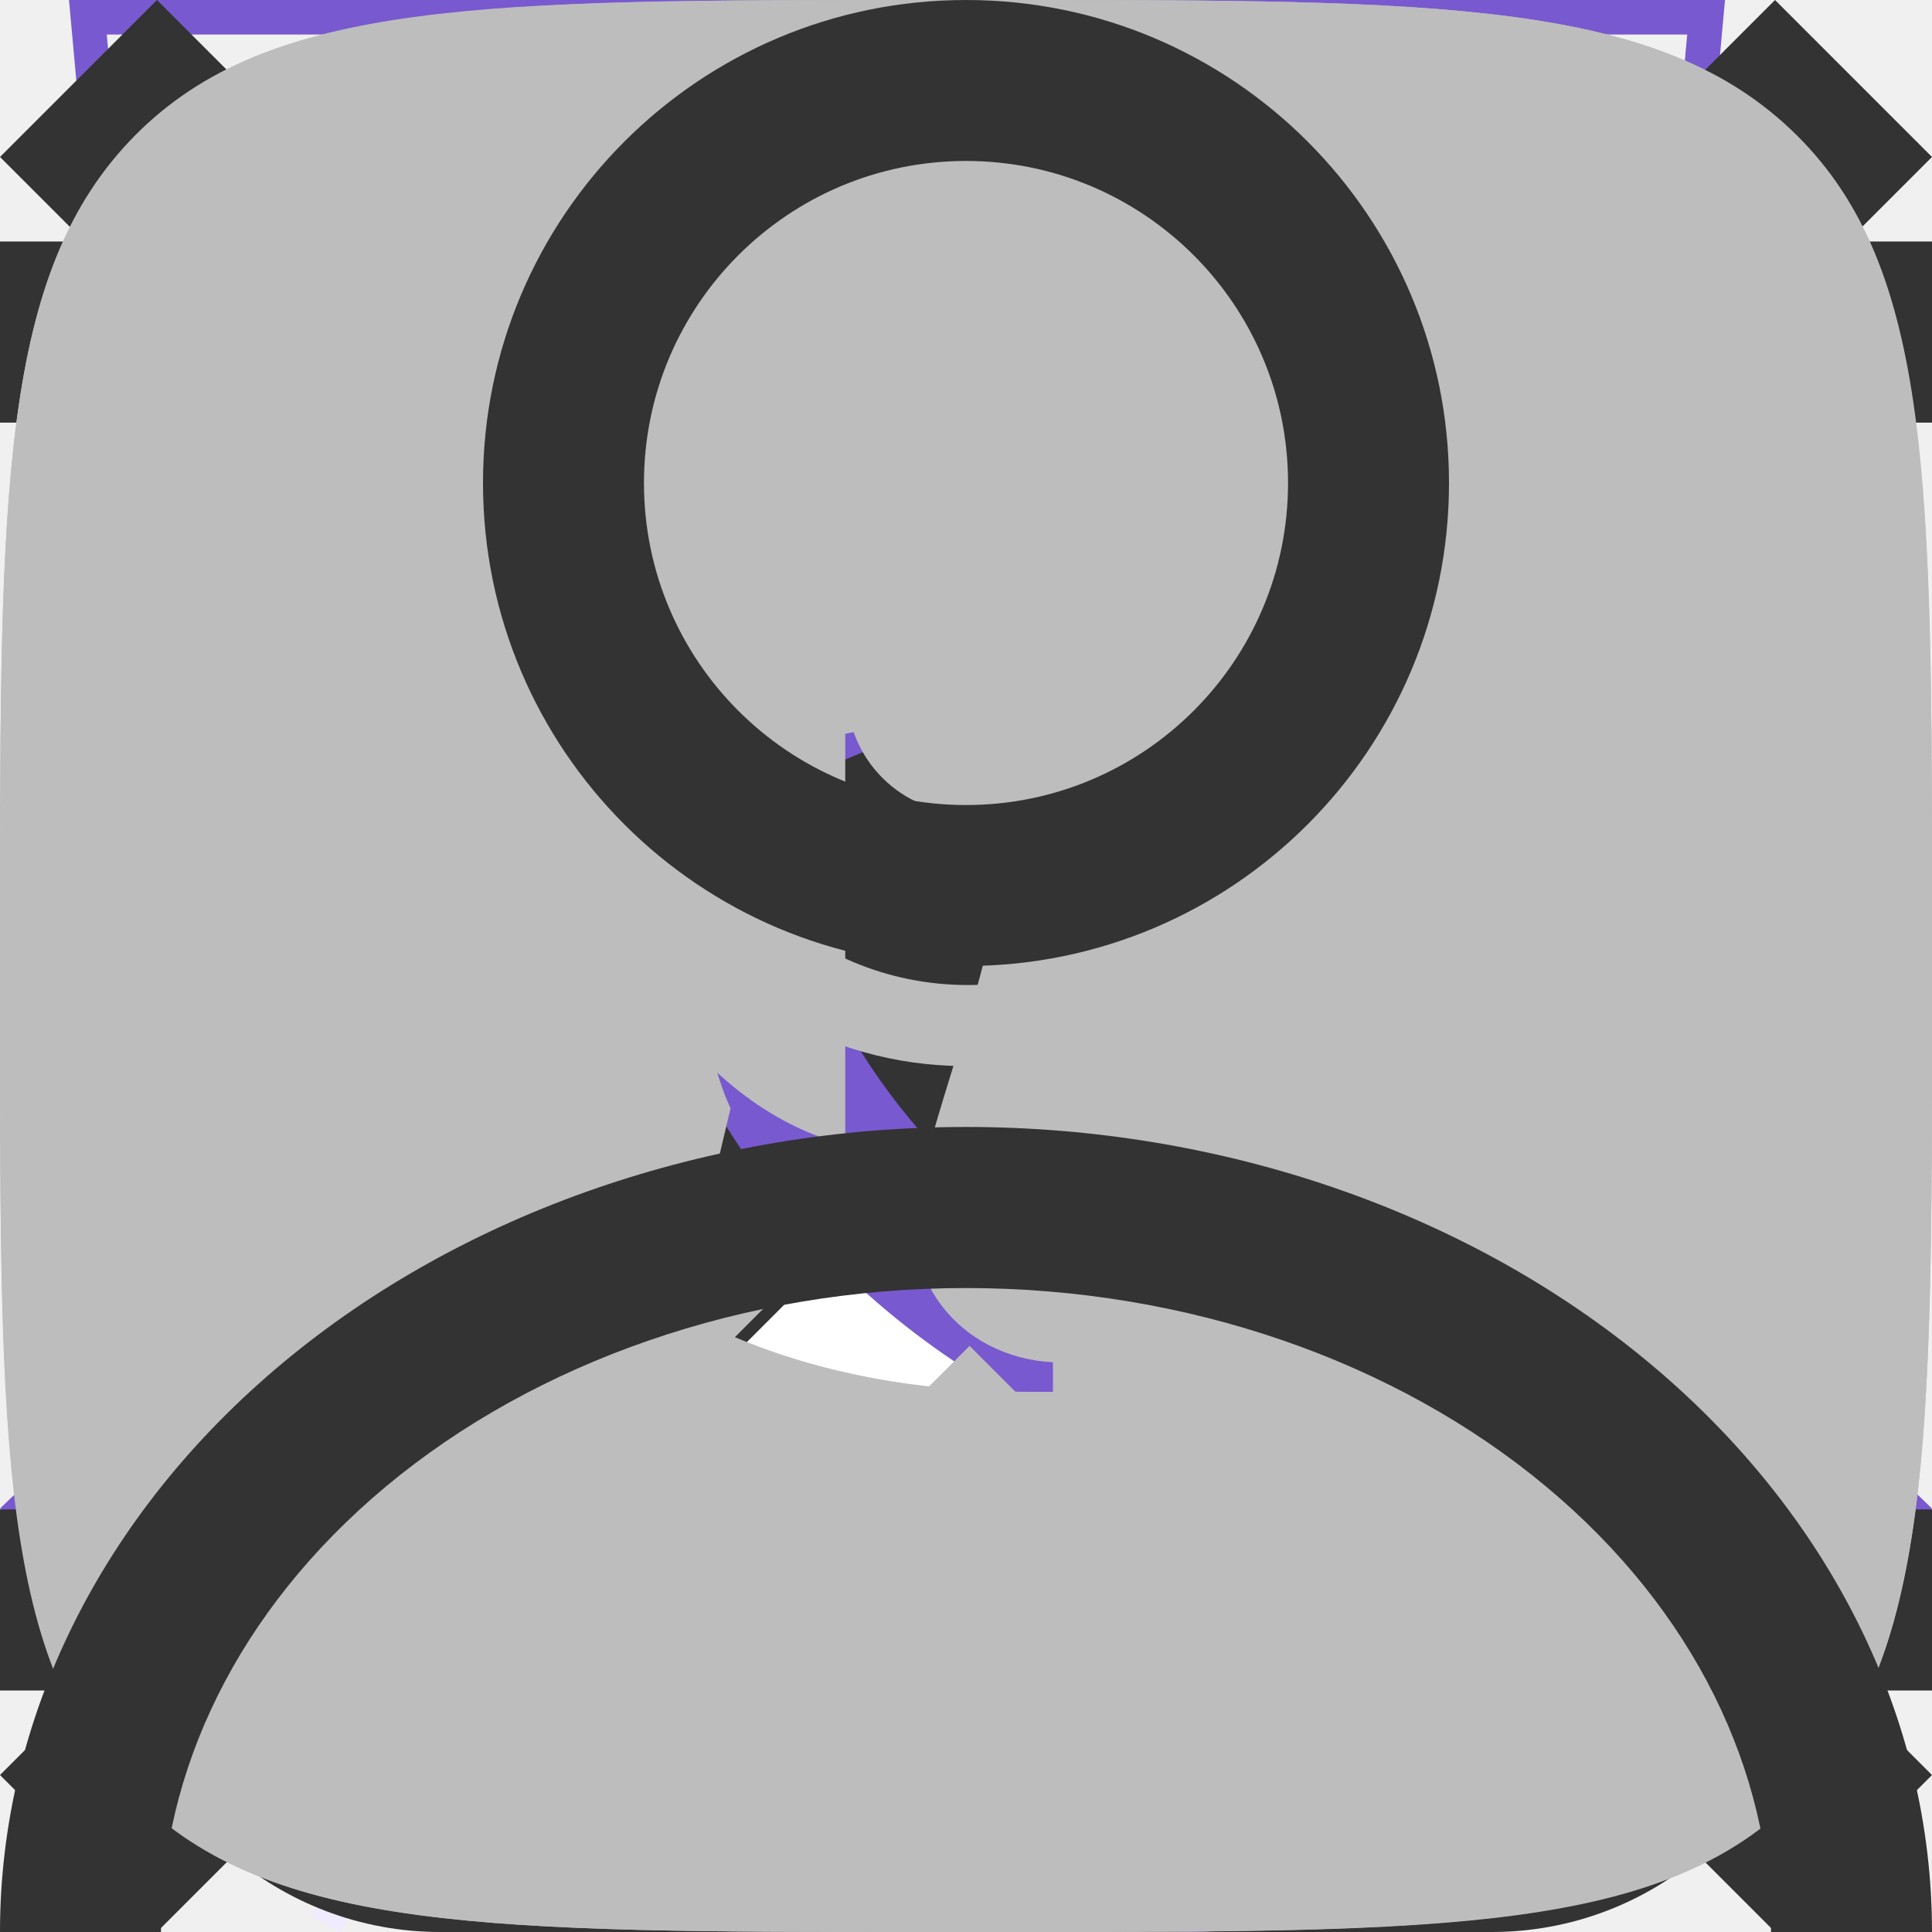
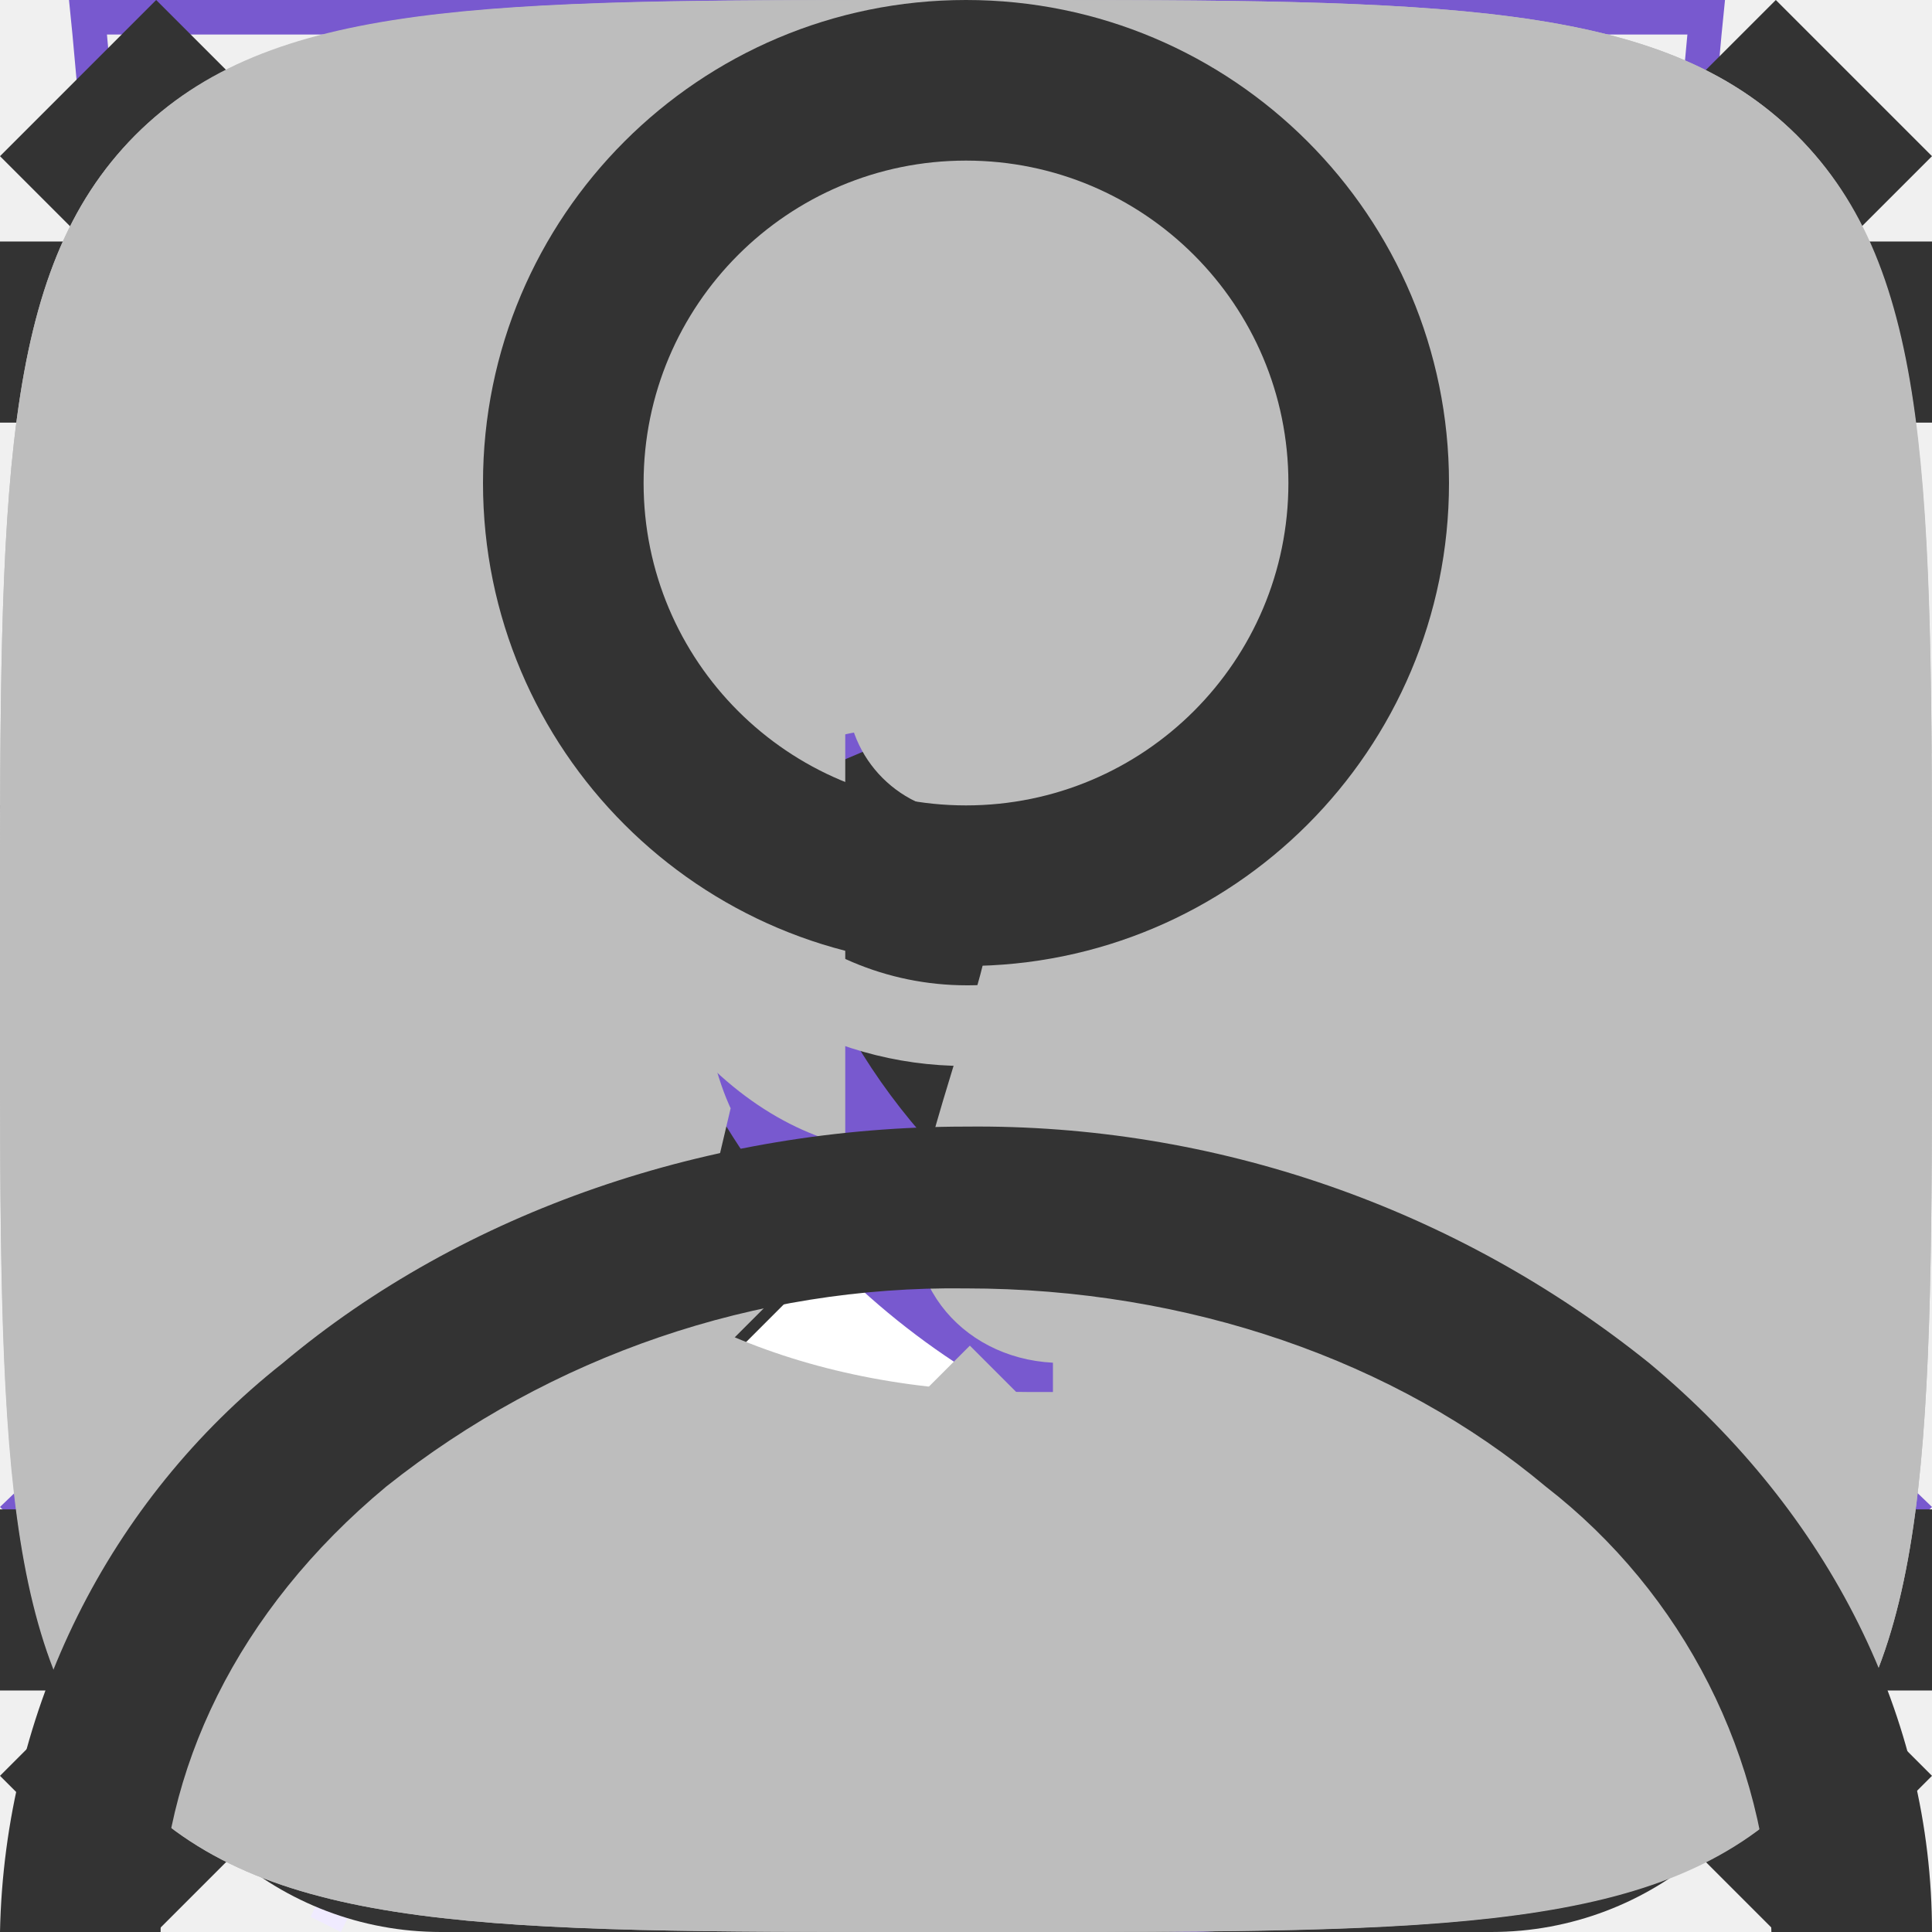
<svg xmlns="http://www.w3.org/2000/svg">
  <style>:root svg:not(:target){display:none}</style>
  <svg viewBox="0 0 13 16" fill="none" id="address">
-     <path fill-rule="evenodd" clip-rule="evenodd" d="M11.8 6.5C11.8 8.83 10.433 10.917 8.888 12.511C8.132 13.291 7.371 13.913 6.799 14.339C6.692 14.419 6.592 14.492 6.5 14.557C6.408 14.492 6.308 14.419 6.201 14.339C5.629 13.913 4.868 13.291 4.112 12.511C2.567 10.917 1.2 8.83 1.2 6.5C1.2 3.573 3.573 1.2 6.5 1.2C9.427 1.2 11.8 3.573 11.8 6.5ZM13 6.5C13 12.09 6.5 16 6.5 16C6.5 16 0 12.09 0 6.5C0 2.91 2.91 0 6.5 0C10.09 0 13 2.91 13 6.5ZM8.8 6.5C8.8 7.77 7.77 8.8 6.5 8.8C5.23 8.8 4.2 7.77 4.2 6.5C4.2 5.23 5.23 4.2 6.5 4.2C7.77 4.2 8.8 5.23 8.8 6.5ZM10 6.5C10 8.433 8.433 10 6.5 10C4.567 10 3 8.433 3 6.5C3 4.567 4.567 3 6.5 3C8.433 3 10 4.567 10 6.5Z" fill="#7859CF" />
+     <path fill-rule="evenodd" clip-rule="evenodd" d="M11.8 6.5c0 2.33-1.37 4.42-2.91 6.01a17.54 17.54 0 0 1-2.39 2.05 16.93 16.93 0 0 1-2.39-2.05c-1.54-1.6-2.91-3.68-2.91-6.01a5.3 5.3 0 1 1 10.6 0Zm1.2 0c0 5.59-6.5 9.5-6.5 9.5s-6.5-3.91-6.5-9.5a6.5 6.5 0 0 1 13 0Zm-4.2 0a2.3 2.3 0 1 1-4.6 0 2.3 2.3 0 0 1 4.6 0Zm1.2 0a3.5 3.5 0 1 1-7 0 3.5 3.5 0 0 1 7 0Z" fill="#7859CF" />
  </svg>
-   <svg viewBox="0 0 46 56" fill="none" id="adv-eco">
-     <path fill-rule="evenodd" clip-rule="evenodd" d="M38.707 22.122C39.476 15.557 40.204 9.35 46 4C19.507 4 11.847 12.128 8 18C-0.542 31.037 7.085 43.67 8.711 46.086C7.761 47.97 6.845 49.823 5.969 51.596C5.288 52.973 4.63 54.302 4 55.56L4.881 56C5.516 54.732 6.179 53.392 6.865 52.004C7.713 50.288 8.597 48.499 9.512 46.682C12.107 47.549 23.965 50.865 31.5 42C37.157 35.345 37.952 28.562 38.707 22.122Z" fill="#F0EBFF" />
-     <path fill-rule="evenodd" clip-rule="evenodd" d="M5.232 41.055C9.19 33.258 13.686 25.095 18.267 20L19 20.656C14.431 25.738 9.93 33.953 5.968 41.779C6.346 41.902 6.888 42.065 7.561 42.233C8.957 42.58 10.899 42.94 13.09 43C17.474 43.12 22.753 42.041 26.738 37.352C32.198 30.928 32.963 24.406 33.721 17.946L33.736 17.817C34.417 12.006 35.12 6.183 39.611 1.023C27.821 1.252 20.13 3.185 14.944 5.698C9.443 8.363 6.692 11.716 4.836 14.548C0.283 21.498 0.518 28.31 1.903 33.426C2.596 35.99 3.578 38.12 4.386 39.608C4.706 40.197 4.998 40.684 5.232 41.055ZM4.711 42.086C3.085 39.67 -4.542 27.037 4 14C7.776 8.236 15.226 0.299 40.552 0.008C41.029 0.003 41.511 -2.58931e-06 42 1.81779e-09C41.641 0.331 41.301 0.666 40.98 1.004C36.114 6.12 35.429 11.964 34.707 18.122C33.952 24.562 33.157 31.345 27.5 38C19.965 46.865 8.106 43.549 5.512 42.682C4.597 44.499 3.713 46.288 2.865 48.004C2.179 49.392 1.516 50.732 0.881 52L0 51.56C0.63 50.302 1.288 48.973 1.969 47.596C2.845 45.823 3.761 43.97 4.711 42.086Z" fill="#7859CF" />
+   <svg viewBox="0 0 52 56" fill="none" id="adv-eco">
+     <path fill-rule="evenodd" clip-rule="evenodd" d="M41.7 22.12c.78-6.56 1.5-12.77 7.3-18.12-26.5 0-34.15 8.13-38 14-8.54 13.04-.91 25.67.71 28.09a808.64 808.64 0 0 0-4.71 9.47l.88.44a825.82 825.82 0 0 1 4.63-9.32c2.6.87 14.45 4.19 21.99-4.68 5.66-6.66 6.45-13.44 7.2-19.88Z" fill="#F0EBFF" />
+     <path fill-rule="evenodd" clip-rule="evenodd" d="M8.23 41.05c3.96-7.8 8.46-15.96 13.04-21.05l.73.66c-4.57 5.08-9.07 13.3-13.03 21.12a26.2 26.2 0 0 0 7.12 1.22c4.38.12 9.66-.96 13.65-5.65 5.46-6.42 6.22-12.94 6.98-19.4l.02-.13c.68-5.81 1.38-11.64 5.87-16.8-11.79.23-19.48 2.16-24.67 4.68a23.8 23.8 0 0 0-10.1 8.85 22.6 22.6 0 0 0-2.94 18.88 28.93 28.93 0 0 0 3.33 7.63Zm-.52 1.04c-1.62-2.42-9.25-15.05-.71-28.09 3.78-5.76 11.23-13.7 36.55-14h1.45a22 22 0 0 0-1.02 1c-4.87 5.12-5.55 10.96-6.27 17.12-.76 6.44-1.55 13.22-7.21 19.88-7.54 8.87-19.4 5.55-21.99 4.68l-2.65 5.32c-.68 1.4-1.34 2.73-1.98 4l-.88-.44 1.97-3.96 2.74-5.51Z" fill="#7859CF" />
  </svg>
-   <svg viewBox="0 0 42 56" fill="none" id="adv-energy">
-     <path fill-rule="evenodd" clip-rule="evenodd" d="M19.973 35.2L38.135 4L4 30.675L19.973 35.2ZM26.027 24.8L7.866 56L42 29.325L26.027 24.8Z" fill="#F0EBFF" />
-     <path fill-rule="evenodd" clip-rule="evenodd" d="M34.135 0L0 26.675L15.973 31.2L3.866 52L38 25.325L22.027 20.8L34.135 0ZM35.832 25.75L20.514 21.411L30.657 3.987L2.168 26.25L17.486 30.589L7.343 48.013L35.832 25.75Z" fill="#7859CF" />
+   <svg viewBox="0 0 52 56" fill="none" id="adv-energy">
+     <path fill-rule="evenodd" clip-rule="evenodd" d="m24.97 35.2 18.16-31.2-34.13 26.68 15.97 4.52Zm6.06-10.4-18.16 31.2 34.13-26.68-15.97-4.52Z" fill="#F0EBFF" />
+     <path fill-rule="evenodd" clip-rule="evenodd" d="m39.13 0-34.13 26.68 15.97 4.52-12.1 20.8 34.13-26.68-15.97-4.52 12.1-20.8Zm1.7 25.75-15.32-4.34 10.15-17.42-28.5 22.26 15.33 4.34-10.15 17.42 28.5-22.26Z" fill="#7859CF" />
  </svg>
  <svg viewBox="0 0 52 56" fill="none" id="adv-fit">
-     <path d="M4 4H52L48 48L28 56L8 48L4 4Z" fill="#F0EBFF" />
-     <path fill-rule="evenodd" clip-rule="evenodd" d="M1.004 0H0L0.091 1L4 44L24 52L44 44L47.909 1L48 0H46.996H1.004ZM1.095 1L1.459 5H5H5.502H6.004H6.9H10.7H14.5H18.3H22.1H25.9H29.7H33.5H37.3H41.1H41.996H42.498H43H46.541L46.905 1H1.095ZM41.907 6H41.1H37.3H33.5H29.7H25.9H22.1H18.3H14.5H10.7H6.9H6.093L6.194 7.132L5.696 7.177L5.198 7.221L5.089 6H1.55L4.94 43.299L24 50.923L43.06 43.299L46.45 6H42.911L42.802 7.221L42.304 7.177L41.806 7.132L41.907 6ZM6.092 11.619L5.594 11.664L5.99 16.106L6.488 16.061L6.986 16.017L6.59 11.575L6.092 11.619ZM6.883 20.504L6.385 20.548L6.781 24.99L7.279 24.946L7.777 24.902L7.381 20.459L6.883 20.504ZM7.675 29.388L7.177 29.433L7.573 33.875L8.071 33.831L8.569 33.786L8.173 29.344L7.675 29.388ZM8.467 38.273L7.969 38.317L8.167 40.538L10.146 41.346L10.335 40.883L10.524 40.42L9.109 39.843L8.965 38.229L8.467 38.273ZM14.293 42.499L14.104 42.962L18.062 44.577L18.251 44.114L18.44 43.651L14.482 42.036L14.293 42.499ZM22.21 45.729L22.021 46.192L24 47L25.979 46.192L25.79 45.729L25.601 45.266L24 45.92L22.399 45.266L22.21 45.729ZM29.749 44.114L29.938 44.577L33.896 42.962L33.707 42.499L33.518 42.036L29.56 43.651L29.749 44.114ZM37.665 40.883L37.854 41.346L39.833 40.538L40.031 38.317L39.533 38.273L39.035 38.229L38.891 39.843L37.476 40.42L37.665 40.883ZM39.929 33.831L40.427 33.875L40.823 29.433L40.325 29.388L39.827 29.344L39.431 33.786L39.929 33.831ZM40.721 24.946L41.219 24.99L41.615 20.548L41.117 20.504L40.618 20.459L40.223 24.902L40.721 24.946ZM41.512 16.061L42.01 16.106L42.406 11.664L41.908 11.619L41.41 11.575L41.014 16.017L41.512 16.061Z" fill="#7859CF" />
+     <path d="M4 4h48l-4 44-20 8-20-8-4-44Z" fill="#F0EBFF" />
+     <path fill-rule="evenodd" clip-rule="evenodd" d="M1 0h-1l.1 1 3.9 43 20 8 20-8 3.9-43 .1-1h-47Zm.1 1 .36 4h45.08l.37-4h-45.81Zm40.8 5h-35.8l.1 1.13-.5.05-.5.04-.11-1.22h-3.54l3.39 37.3 19.06 7.62 19.06-7.62 3.39-37.3h-3.54l-.1 1.22-.5-.04-.5-.05.1-1.13Zm-35.8 5.62-.5.04.39 4.45.5-.05.5-.04-.4-4.45-.5.05Zm.78 8.88-.5.05.4 4.44.5-.04.5-.05-.4-4.44-.5.04Zm.8 8.89-.5.04.4 4.45.5-.05.49-.04-.4-4.45-.5.05Zm.79 8.88-.5.05.2 2.22 1.98.8.18-.46.2-.46-1.42-.58-.15-1.61-.5.04Zm5.82 4.23-.19.46 3.96 1.62.2-.47.18-.46-3.96-1.61-.19.46Zm7.92 3.23-.19.46 1.98.81 1.98-.8-.19-.47-.19-.46-1.6.65-1.6-.65-.19.46Zm7.54-1.62.19.47 3.96-1.62-.2-.46-.18-.46-3.96 1.61.19.46Zm7.92-3.23.18.47 1.98-.81.2-2.22-.5-.05-.5-.04-.14 1.61-1.41.58.19.46Zm2.26-7.05.5.05.4-4.45-.5-.04-.5-.05-.4 4.45.5.04Zm.8-8.88.49.04.4-4.44-.5-.05-.5-.04-.4 4.44.5.05Zm.78-8.89.5.05.4-4.45-.5-.04-.5-.05-.4 4.45.5.04Z" fill="#7859CF" />
  </svg>
-   <svg viewBox="0 0 50 56" fill="none" id="adv-speed">
-     <path fill-rule="evenodd" clip-rule="evenodd" d="M23 4H31V7H28V10.021C31.815 10.185 35.39 11.277 38.503 13.079C40.354 11.148 44.755 13.246 43.264 16.736C43.231 16.704 43.198 16.672 43.166 16.639C47.385 20.809 50 26.599 50 33C50 45.703 39.703 56 27 56C14.297 56 4 45.703 4 33C4 26.33 6.839 20.323 11.376 16.122C11.159 16.322 10.946 16.527 10.736 16.736C8.707 13.707 13.32 10.582 15.498 13.078C18.61 11.277 22.185 10.185 26 10.021V7H23V4Z" fill="#F0EBFF" />
-     <path fill-rule="evenodd" clip-rule="evenodd" d="M26 1H20V2L22 2L24 2H26V1ZM24 3H26H27V2V1V0H26H20H19V1V2V3H20H22V6.021C18.546 6.169 15.29 7.078 12.394 8.586L12.254 8.425C10.716 6.657 8.395 6.983 6.955 8.024C6.215 8.559 5.603 9.338 5.352 10.277C5.094 11.244 5.243 12.303 5.906 13.293L6.029 13.476C2.284 17.568 0 23.017 0 29C0 41.703 10.297 52 23 52C35.703 52 46 41.703 46 29C46 23.04 43.733 17.61 40.014 13.524L40.183 13.13C40.645 12.047 40.675 11.002 40.352 10.087C40.034 9.186 39.402 8.488 38.666 8.026C37.259 7.143 35.133 6.972 33.777 8.391L33.596 8.581C30.703 7.076 27.45 6.169 24 6.021V3ZM23 7C19.141 7 15.513 7.994 12.36 9.739L12 9.947C10.586 10.764 9.267 11.735 8.069 12.842C3.722 16.861 1 22.613 1 29C1 41.15 10.85 51 23 51C35.15 51 45 41.15 45 29C45 22.925 42.538 17.425 38.556 13.444C38.432 13.319 38.306 13.196 38.179 13.075C36.915 11.871 35.513 10.821 34 9.947L33.636 9.737C30.483 7.993 26.858 7 23 7ZM11.498 9.078C10.011 9.939 8.629 10.96 7.377 12.12C7.16 12.321 6.946 12.527 6.737 12.736C6.518 12.41 6.377 12.083 6.301 11.762C5.754 9.449 8.613 7.448 10.647 8.423C10.954 8.571 11.242 8.786 11.498 9.078ZM34.503 9.079C36.067 9.984 37.515 11.068 38.819 12.303C38.969 12.446 39.117 12.59 39.264 12.736C39.43 12.347 39.523 11.975 39.554 11.623C39.763 9.287 37.244 7.881 35.451 8.482C35.098 8.6 34.773 8.797 34.503 9.079ZM23 31C24.105 31 25 30.105 25 29C25 28.205 24.536 27.518 23.864 27.196L22.95 27.001C21.869 27.027 21 27.912 21 29C21 30.105 21.895 31 23 31ZM22.364 26.068L21.018 21.132L20.978 20.985L21.026 20.842L22.526 16.342L23 14.919L23.474 16.342L24.974 20.842L25.022 20.985L24.982 21.132L23.636 26.068C23.766 26.096 23.892 26.132 24.015 26.176L31.564 12.755L32.436 13.245L24.886 26.667C25.566 27.217 26 28.058 26 29C26 30.657 24.657 32 23 32C21.343 32 20 30.657 20 29C20 27.561 21.012 26.359 22.364 26.068ZM22.022 21.015L23 24.6L23.978 21.015L23 18.081L22.022 21.015Z" fill="#7859CF" />
+   <svg viewBox="0 0 52 56" fill="none" id="adv-speed">
+     <path fill-rule="evenodd" clip-rule="evenodd" d="M24 4h8v3h-3v3.02c3.82.16 7.39 1.26 10.5 3.06 1.85-1.93 6.26.17 4.76 3.66l-.1-.1a23 23 0 1 1-32.43.1c-2.02-3.03 2.59-6.16 4.77-3.66 3.11-1.8 6.68-2.9 10.5-3.06v-3.02h-3v-3Z" fill="#F0EBFF" />
+     <path fill-rule="evenodd" clip-rule="evenodd" d="M27 1h-6v1h6v-1Zm-2 2h3v-3h-8v3h3v3.02a22.87 22.87 0 0 0-9.6 2.57l-.15-.17c-1.53-1.76-3.85-1.44-5.3-.4a4.14 4.14 0 0 0-1.6 2.26c-.26.96-.1 2.02.56 3.01l.12.19a23 23 0 1 0 33.99.05l.16-.4c.47-1.08.5-2.13.17-3.04-.32-.9-.95-1.6-1.68-2.06-1.41-.89-3.54-1.06-4.9.36l-.17.2a22.87 22.87 0 0 0-9.6-2.57v-3.02Zm-1 4c-3.86 0-7.49 1-10.64 2.74l-.36.2a22 22 0 1 0 22 0l-.36-.2a21.9 21.9 0 0 0-10.64-2.74Zm-11.5 2.08a23.08 23.08 0 0 0-4.76 3.66 2.98 2.98 0 0 1-.44-.98c-.55-2.31 2.31-4.31 4.35-3.34.3.15.6.37.85.66Zm23 0a23.08 23.08 0 0 1 4.76 3.66c.17-.4.26-.77.3-1.12.2-2.33-2.32-3.74-4.1-3.14-.36.12-.69.32-.96.6Zm-11.5 21.92a2 2 0 0 0 .86-3.8l-.91-.2a2 2 0 0 0 .05 4Zm-.64-4.93-1.34-4.94-.04-.14.05-.15 1.5-4.5.47-1.42.47 1.42 1.5 4.5.05.15-.04.14-1.34 4.94.37.1 7.55-13.42.88.5-7.55 13.42a3 3 0 1 1-2.53-.6Zm-.34-5.06.98 3.59.98-3.59-.98-2.93-.98 2.93Z" fill="#7859CF" />
  </svg>
  <svg viewBox="0 0 10 10" fill="none" id="arrow-down">
-     <path fill-rule="evenodd" clip-rule="evenodd" d="M0 4.192L1.239 3L5 6.617L8.761 3L10 4.192L5 9L0 4.192Z" fill="#7859CF" />
+     <path fill-rule="evenodd" clip-rule="evenodd" d="m0 4.2 1.24-1.2 3.76 3.62 3.76-3.62 1.24 1.2-5 4.8-5-4.8Z" fill="#7859CF" />
  </svg>
  <svg viewBox="0 0 10 10" fill="none" id="arrow-up">
-     <path fill-rule="evenodd" clip-rule="evenodd" d="M0 7.808L1.239 9L5 5.383L8.761 9L10 7.808L5 3L0 7.808Z" fill="#7859CF" />
+     <path fill-rule="evenodd" clip-rule="evenodd" d="m0 7.8 1.24 1.2 3.76-3.62 3.76 3.62 1.24-1.2-5-4.8-5 4.8Z" fill="#7859CF" />
  </svg>
  <svg viewBox="0 0 11 20" fill="none" id="arrow">
-     <path fill-rule="evenodd" clip-rule="evenodd" d="M9.717 0L11 1.321L2.567 10L11 18.679L9.717 20L0 10L9.717 0Z" fill="#7859CF" />
+     <path fill-rule="evenodd" clip-rule="evenodd" d="m9.72 0 1.28 1.32-8.43 8.68 8.43 8.68-1.28 1.32-9.72-10 9.72-10Z" fill="#7859CF" />
  </svg>
  <svg viewBox="0 0 16 16" fill="none" id="basket">
-     <path fill-rule="evenodd" clip-rule="evenodd" d="M5.661 3.875L5.894 6.667H10.107L10.339 3.875C10.453 2.507 9.373 1.333 8 1.333C6.627 1.333 5.547 2.507 5.661 3.875ZM11.444 6.667L11.668 3.986C11.847 1.84 10.153 0 8 0C5.847 0 4.153 1.84 4.332 3.986L4.556 6.667H1.347H0L0.19 8L1.006 13.71C1.194 15.024 2.319 16 3.646 16H12.354C13.681 16 14.806 15.024 14.994 13.71L15.809 8L16 6.667H14.653H11.444ZM11.333 8H11.28L11.058 10.667H14.082L14.463 8H11.333ZM9.942 8H6.058L6.28 10.667H9.72L9.942 8ZM4.72 8H4.667H1.537L1.918 10.667H4.942L4.72 8ZM6.613 14.667L6.391 12H9.609L9.387 14.667H6.613ZM10.947 12L10.725 14.667H12.354C13.017 14.667 13.58 14.179 13.674 13.522L13.891 12H10.947ZM5.053 12L5.275 14.667H3.646C2.983 14.667 2.42 14.179 2.326 13.522L2.109 12H5.053Z" fill="#333333" />
+     <path fill-rule="evenodd" clip-rule="evenodd" d="m5.66 3.88.23 2.79h4.22l.23-2.8a2.35 2.35 0 1 0-4.68 0Zm5.78 2.79.23-2.68a3.68 3.68 0 1 0-7.34 0l.23 2.68h-4.56l.19 1.33.82 5.71a2.67 2.67 0 0 0 2.64 2.29h8.7c1.33 0 2.46-.98 2.64-2.29l.82-5.71.19-1.33h-4.55Zm-.1 1.33h-.06l-.22 2.67h3.02l.38-2.67h-3.13Zm-1.4 0h-3.88l.22 2.67h3.44l.22-2.67Zm-5.22 0h-3.18l.38 2.67h3.02l-.22-2.67Zm1.9 6.67-.23-2.67h3.22l-.22 2.67h-2.78Zm4.33-2.67-.23 2.67h1.63c.67 0 1.23-.5 1.32-1.15l.22-1.52h-2.94Zm-5.9 0 .23 2.67h-1.63c-.67 0-1.23-.5-1.32-1.15l-.22-1.52h2.94Z" fill="#333" />
  </svg>
  <svg viewBox="0 0 20 16" fill="none" id="card-plus">
-     <path fill-rule="evenodd" clip-rule="evenodd" d="M13.674 13.522L13.677 13.5H15.024L14.994 13.71C14.806 15.024 13.681 16 12.354 16H3.646C2.319 16 1.194 15.024 1.006 13.71L0.19 8L0 6.667H1.347H4.556L4.332 3.986C4.153 1.84 5.847 0 8 0C9.814 0 11.301 1.306 11.618 3H10.247C9.957 2.042 9.067 1.333 8 1.333C6.627 1.333 5.547 2.507 5.661 3.875L5.894 6.667H9.5V8H6.058L6.28 10.667H9.72L9.734 10.5H11.072L11.058 10.667H12.5V12H10.947L10.725 14.667H12.354C13.017 14.667 13.58 14.179 13.674 13.522ZM4.72 8H4.667H1.537L1.918 10.667H4.942L4.72 8ZM6.613 14.667L6.391 12H9.609L9.387 14.667H6.613ZM5.053 12L5.275 14.667H3.646C2.983 14.667 2.42 14.179 2.326 13.522L2.109 12H5.053ZM15.8 10V7.2H13V5.8H15.8V3H17.2V5.8H20V7.2H17.2V10H15.8Z" fill="white" />
+     <path fill-rule="evenodd" clip-rule="evenodd" d="M13.67 13.52v-.02h1.35l-.03.21a2.67 2.67 0 0 1-2.64 2.29h-8.7a2.67 2.67 0 0 1-2.64-2.29l-.82-5.71-.19-1.33h4.55l-.22-2.68a3.68 3.68 0 0 1 7.29-.99h-1.37a2.35 2.35 0 0 0-4.59.88l.23 2.79h3.61v1.33h-3.44l.22 2.67h3.44l.01-.17h1.34l-.01.17h1.44v1.33h-1.55l-.23 2.67h1.63c.67 0 1.23-.5 1.32-1.15Zm-8.95-5.52h-3.18l.38 2.67h3.02l-.22-2.67Zm1.9 6.67-.23-2.67h3.22l-.22 2.67h-2.78Zm-1.57-2.67.23 2.67h-1.63c-.67 0-1.23-.5-1.32-1.15l-.22-1.52h2.94Zm10.75-2v-2.8h-2.8v-1.4h2.8v-2.8h1.4v2.8h2.8v1.4h-2.8v2.8h-1.4Z" fill="#fff" />
  </svg>
  <svg viewBox="0 0 38 50" fill="none" id="map-pin">
-     <ellipse cx="19" cy="48.5" rx="8" ry="1.5" fill="#7859CF" fill-opacity="0.25" />
-     <path d="M38 20C38 35.046 19 44 19 44C19 44 0 35.046 0 20C0 8.954 8.507 0 19 0C29.493 0 38 8.954 38 20Z" fill="#7859CF" />
-     <path fill-rule="evenodd" clip-rule="evenodd" d="M19 36C27.284 36 34 28.837 34 20C34 11.164 27.284 4 19 4C10.716 4 4 11.164 4 20C4 28.837 10.716 36 19 36ZM28.857 25.333C29.589 23.727 30 21.916 30 20C30 13.373 25.075 8 19 8C18.153 8 17.328 8.104 16.536 8.302C20.333 9.302 23.125 12.668 23.125 16.667C23.125 19.774 21.381 22.819 19.688 25.333H28.857ZM14.188 10.666C17.605 10.666 20.375 13.353 20.375 16.666C20.375 20.466 17.361 24.134 14.943 27.076C14.683 27.393 14.429 27.701 14.188 28H27.199C25.185 30.455 22.258 32 19 32C12.925 32 8 26.627 8 20C8 16.338 9.615 10.666 14.188 10.666Z" fill="white" />
+     <ellipse cx="19" cy="48.5" rx="8" ry="1.5" fill="#7859CF" fill-opacity=".25" />
+     <path d="M38 20c0 15.05-19 24-19 24s-19-8.95-19-24c0-11.05 8.5-20 19-20s19 8.95 19 20Z" fill="#7859CF" />
+     <path fill-rule="evenodd" clip-rule="evenodd" d="M19 36c8.28 0 15-7.16 15-16s-6.72-16-15-16c-8.28 0-15 7.16-15 16s6.72 16 15 16Zm9.86-10.67c.73-1.6 1.14-3.41 1.14-5.33 0-6.63-4.92-12-11-12-.85 0-1.67.1-2.46.3 3.8 1 6.59 4.37 6.59 8.37 0 3.1-1.75 6.15-3.44 8.66h9.17Zm-14.67-14.66a6.1 6.1 0 0 1 6.19 6c0 3.8-3.02 7.46-5.44 10.4l-.75.93h13a10.6 10.6 0 0 1-8.19 4c-6.08 0-11-5.37-11-12 0-3.66 1.62-9.33 6.19-9.33Z" fill="#fff" />
  </svg>
  <svg viewBox="0 0 16 12" fill="none" id="menu-burger">
-     <path fill-rule="evenodd" clip-rule="evenodd" d="M0 0H16V1.5H0V0ZM0 5.25H16V6.75H0V5.25ZM16 10.5H0V12H16V10.5Z" fill="#333333" />
+     <path fill-rule="evenodd" clip-rule="evenodd" d="M0 0h16v1.5h-16v-1.5Zm0 5.25h16v1.5h-16v-1.5Zm16 5.25h-16v1.5h16v-1.5Z" fill="#333" />
  </svg>
  <svg viewBox="0 0 12 12" fill="none" id="menu-cross">
-     <path fill-rule="evenodd" clip-rule="evenodd" d="M5.025 6L0 0.975L0.975 0L6 5.025L11.025 0L12 0.975L6.975 6L12 11.025L11.025 12L6 6.975L0.975 12L0 11.025L5.025 6Z" fill="#333333" />
+     <path fill-rule="evenodd" clip-rule="evenodd" d="m5.03 6-5.03-5.03.97-.97 5.03 5.03 5.03-5.03.97.97-5.03 5.03 5.03 5.03-.97.97-5.03-5.03-5.03 5.03-.97-.97 5.03-5.03Z" fill="#333" />
  </svg>
  <svg viewBox="0 0 13 16" fill="none" id="phone">
-     <path fill-rule="evenodd" clip-rule="evenodd" d="M1.478 1.49C0.407 2.09 -0.173 3.236 0.046 4.319L0.404 6.094C1.33 9.217 2.905 11.863 5.229 14.203L6.634 15.391C7.491 16.117 8.804 16.202 9.875 15.602L12.104 14.353C12.977 13.865 13.266 12.819 12.73 12.094L10.795 9.481C10.279 8.784 9.207 8.669 8.429 9.228L7.054 10.216C5.826 9.336 5.046 8.025 4.875 6.554L6.445 5.892C7.332 5.518 7.765 4.559 7.402 3.778L6.037 0.845C5.658 0.032 4.58 -0.247 3.707 0.241L1.478 1.49ZM1.282 4.018C1.163 3.427 1.479 2.802 2.064 2.475L4.293 1.226C4.511 1.104 4.781 1.174 4.876 1.377L6.24 4.309C6.331 4.505 6.223 4.744 6.001 4.838L3.571 5.863L3.587 6.279C3.669 8.405 4.799 10.304 6.655 11.436L7.019 11.657L9.149 10.127C9.343 9.988 9.611 10.017 9.74 10.191L11.675 12.804C11.809 12.985 11.736 13.247 11.518 13.369L9.289 14.618C8.705 14.945 7.989 14.898 7.521 14.503L6.116 13.314C4.389 11.619 2.29 8.091 1.641 5.792L1.282 4.018Z" fill="#7859CF" />
+     <path fill-rule="evenodd" clip-rule="evenodd" d="M1.48 1.49a2.7 2.7 0 0 0-1.43 2.83l.35 1.77c.93 3.13 2.5 5.77 4.83 8.11l1.4 1.2c.86.72 2.17.8 3.24.2l2.23-1.25c.88-.49 1.17-1.53.63-2.26l-1.93-2.6c-.52-.7-1.6-.82-2.37-.26l-1.38.99a5.23 5.23 0 0 1-2.17-3.67l1.56-.66c.9-.37 1.33-1.33.96-2.11l-1.36-2.93c-.38-.82-1.46-1.1-2.33-.6l-2.23 1.24Zm-.2 2.53c-.12-.6.2-1.22.78-1.55l2.23-1.24c.22-.13.5-.06.59.15l1.36 2.93c.1.2-.02.43-.24.53l-2.43 1.02.02.42a6.28 6.28 0 0 0 3.07 5.16l.36.22 2.13-1.53c.2-.14.46-.11.59.06l1.93 2.61c.14.19.07.45-.15.57l-2.23 1.25c-.59.33-1.3.28-1.77-.12l-1.4-1.19a20.91 20.91 0 0 1-4.48-7.52l-.36-1.77Z" fill="#7859CF" />
  </svg>
  <svg viewBox="0 0 20 20" fill="none" id="social-ok">
-     <path fill-rule="evenodd" clip-rule="evenodd" d="M1.4 1.4C3.33786e-06 2.812 3.35195e-06 5.074 3.35195e-06 9.6V10.4L1.66545e-06 10.514C-9.77702e-05 14.97 -0 17.212 1.4 18.6C2.812 20 5.074 20 9.6 20H10.4H10.513C14.97 20 17.212 20 18.6 18.6C20 17.188 20 14.926 20 10.4V9.6V9.487C20 5.03 20 2.788 18.6 1.4C17.188 3.33786e-06 14.926 3.35195e-06 10.4 3.35195e-06H9.6L9.486 1.66545e-06C5.03 -9.77702e-05 2.788 -0 1.4 1.4ZM10.019 10.197C11.688 10.197 13.048 8.837 13.048 7.169C13.048 5.501 11.688 4.141 10.019 4.141C8.333 4.141 6.973 5.501 6.973 7.169C6.973 8.837 8.333 10.197 10.019 10.197ZM10.019 5.918C10.708 5.918 11.271 6.48 11.271 7.169C11.271 7.858 10.708 8.42 10.019 8.42C9.33 8.42 8.768 7.858 8.768 7.169C8.75 6.48 9.312 5.918 10.019 5.918ZM11.234 12.681C11.851 12.536 12.449 12.301 12.993 11.956C13.41 11.702 13.537 11.14 13.265 10.723C13.011 10.306 12.449 10.179 12.032 10.451C10.799 11.231 9.185 11.231 7.952 10.451C7.535 10.197 6.991 10.306 6.719 10.723C6.483 11.14 6.61 11.684 7.027 11.938C7.571 12.283 8.17 12.518 8.786 12.663L7.1 14.35C6.755 14.694 6.755 15.257 7.1 15.601C7.281 15.782 7.499 15.855 7.735 15.855C7.97 15.855 8.188 15.764 8.369 15.601L10.037 13.933L11.706 15.601C12.05 15.945 12.612 15.945 12.957 15.601C13.302 15.257 13.302 14.694 12.957 14.35L11.234 12.681Z" fill="#BDBDBD" />
+     <path fill-rule="evenodd" clip-rule="evenodd" d="M1.4 1.4c-1.4 1.41-1.4 3.67-1.4 8.2v.91c0 4.46 0 6.7 1.4 8.09 1.41 1.4 3.67 1.4 8.2 1.4h.91c4.46 0 6.7 0 8.09-1.4 1.4-1.41 1.4-3.67 1.4-8.2v-.91c0-4.46 0-6.7-1.4-8.09-1.41-1.4-3.67-1.4-8.2-1.4h-.91c-4.46 0-6.7 0-8.09 1.4Zm8.62 8.8a3.03 3.03 0 1 0-.01-6.07 3.03 3.03 0 0 0 0 6.07Zm0-4.28a1.25 1.25 0 0 1 0 2.5c-.69 0-1.25-.56-1.25-1.25a1.23 1.23 0 0 1 1.25-1.25Zm1.21 6.76a5.73 5.73 0 0 0 1.76-.72.88.88 0 0 0 .28-1.24.88.88 0 0 0-1.24-.27 3.85 3.85 0 0 1-4.08 0 .9.9 0 0 0-1.23.27.9.9 0 0 0 .3 1.22 5.8 5.8 0 0 0 1.77.72l-1.69 1.69a.89.89 0 0 0 0 1.25c.18.18.4.25.63.25.24 0 .46-.09.64-.25l1.67-1.67 1.67 1.67a.89.89 0 0 0 1.25-1.25l-1.73-1.67Z" fill="#BDBDBD" />
  </svg>
  <svg viewBox="0 0 22 22" fill="none" id="social-pinterest">
-     <path d="M11 8.96454e-05C4.925 8.96454e-05 0 4.925 0 11C0 15.66 2.899 19.644 6.991 21.247C6.895 20.376 6.808 19.038 7.029 18.088C7.229 17.229 8.319 12.62 8.319 12.62C8.319 12.62 7.99 11.961 7.99 10.987C7.99 9.457 8.877 8.316 9.981 8.316C10.919 8.316 11.372 9.02 11.372 9.865C11.372 10.809 10.772 12.22 10.461 13.527C10.202 14.622 11.011 15.515 12.09 15.515C14.045 15.515 15.548 13.454 15.548 10.478C15.548 7.844 13.656 6.003 10.954 6.003C7.824 6.003 5.987 8.35 5.987 10.777C5.987 11.722 6.351 12.736 6.805 13.287C6.895 13.396 6.908 13.491 6.881 13.602C6.798 13.95 6.612 14.697 6.576 14.85C6.528 15.051 6.417 15.094 6.208 14.997C4.834 14.357 3.975 12.349 3.975 10.736C3.975 7.266 6.496 4.079 11.243 4.079C15.059 4.079 18.025 6.798 18.025 10.432C18.025 14.223 15.634 17.274 12.317 17.274C11.202 17.274 10.154 16.695 9.795 16.011C9.795 16.011 9.244 18.111 9.11 18.626C8.862 19.581 8.191 20.779 7.743 21.509C8.772 21.828 9.866 22 11 22C17.075 22 22 17.075 22 11C22 4.925 17.075 8.96454e-05 11 8.96454e-05Z" fill="#BDBDBD" />
+     <path d="M11 0a11 11 0 0 0-4 21.25c-.1-.87-.2-2.21.03-3.16l1.29-5.47s-.33-.66-.33-1.63c0-1.53.89-2.67 2-2.67.93 0 1.38.7 1.38 1.54 0 .95-.6 2.36-.9 3.67-.27 1.1.54 1.99 1.62 1.99 1.96 0 3.46-2.07 3.46-5.04 0-2.64-1.9-4.48-4.6-4.48a4.76 4.76 0 0 0-4.96 4.78c0 .94.36 1.96.82 2.5.09.12.1.21.07.32l-.3 1.25c-.05.2-.16.24-.37.15-1.38-.64-2.23-2.65-2.23-4.26 0-3.47 2.52-6.66 7.26-6.66 3.82 0 6.78 2.72 6.78 6.35 0 3.8-2.39 6.84-5.7 6.84-1.12 0-2.17-.58-2.52-1.26l-.69 2.62a12.3 12.3 0 0 1-1.37 2.88 11 11 0 1 0 3.26-21.51Z" fill="#BDBDBD" />
  </svg>
  <svg viewBox="0 0 20 20" fill="none" id="social-vk">
-     <path fill-rule="evenodd" clip-rule="evenodd" d="M1.406 1.406C0 2.812 0 5.074 0 9.6V10.4C0 14.925 0 17.188 1.406 18.594C2.812 20 5.074 20 9.6 20H10.4C14.925 20 17.188 20 18.594 18.594C20 17.188 20 14.925 20 10.4V9.6C20 5.074 20 2.812 18.594 1.406C17.188 0 14.925 0 10.4 0H9.6C5.074 0 2.812 0 1.406 1.406ZM3.375 6.083C3.483 11.283 6.083 14.408 10.642 14.408H10.9V11.433C12.575 11.6 13.842 12.825 14.35 14.408H16.717C16.067 12.042 14.358 10.733 13.292 10.233C14.358 9.617 15.858 8.117 16.217 6.083H14.067C13.6 7.733 12.217 9.233 10.9 9.375V6.083H8.75V11.85C7.417 11.517 5.733 9.9 5.658 6.083H3.375Z" fill="#BDBDBD" />
+     <path fill-rule="evenodd" clip-rule="evenodd" d="M1.4 1.4c-1.4 1.41-1.4 3.67-1.4 8.2v.8c0 4.53 0 6.79 1.4 8.2 1.41 1.4 3.67 1.4 8.2 1.4h.8c4.53 0 6.79 0 8.2-1.4 1.4-1.41 1.4-3.67 1.4-8.2v-.8c0-4.53 0-6.79-1.4-8.2-1.41-1.4-3.67-1.4-8.2-1.4h-.8c-4.53 0-6.79 0-8.2 1.4Zm1.98 4.68c.1 5.2 2.7 8.33 7.26 8.33h.26v-2.98a4.11 4.11 0 0 1 3.45 2.98h2.37a6.58 6.58 0 0 0-3.43-4.18 6.35 6.35 0 0 0 2.93-4.15h-2.15c-.47 1.65-1.85 3.15-3.17 3.3v-3.3h-2.15v5.77c-1.33-.33-3.02-1.95-3.1-5.77h-2.27Z" fill="#BDBDBD" />
  </svg>
  <svg viewBox="0 0 16 16" fill="none" id="user">
-     <path fill-rule="evenodd" clip-rule="evenodd" d="M10.667 4C10.667 5.473 9.473 6.667 8 6.667C6.527 6.667 5.333 5.473 5.333 4C5.333 2.527 6.527 1.333 8 1.333C9.473 1.333 10.667 2.527 10.667 4ZM12 4C12 6.209 10.209 8 8 8C5.791 8 4 6.209 4 4C4 1.791 5.791 0 8 0C10.209 0 12 1.791 12 4ZM3.197 12.31C4.436 11.277 6.161 10.667 8 10.667C9.839 10.667 11.564 11.277 12.803 12.31C14.035 13.337 14.667 14.672 14.667 16H16C16 14.232 15.157 12.536 13.657 11.286C12.157 10.036 10.122 9.333 8 9.333C5.878 9.333 3.843 10.036 2.343 11.286C0.843 12.536 0 14.232 0 16L1.333 16C1.333 14.672 1.965 13.337 3.197 12.31Z" fill="#333333" />
+     <path fill-rule="evenodd" clip-rule="evenodd" d="M10.67 4a2.67 2.67 0 1 1-5.34 0 2.67 2.67 0 0 1 5.34 0Zm1.33 0a4 4 0 1 1-8 0 4 4 0 0 1 8 0Zm-8.8 8.31a7.55 7.55 0 0 1 4.8-1.64c1.84 0 3.56.6 4.8 1.64a4.83 4.83 0 0 1 1.87 3.69h1.33c0-1.77-.84-3.46-2.34-4.71a8.88 8.88 0 0 0-5.66-1.96c-2.12 0-4.16.7-5.66 1.96a6.16 6.16 0 0 0-2.34 4.71h1.33c0-1.33.63-2.66 1.87-3.69Z" fill="#333" />
  </svg>
</svg>
